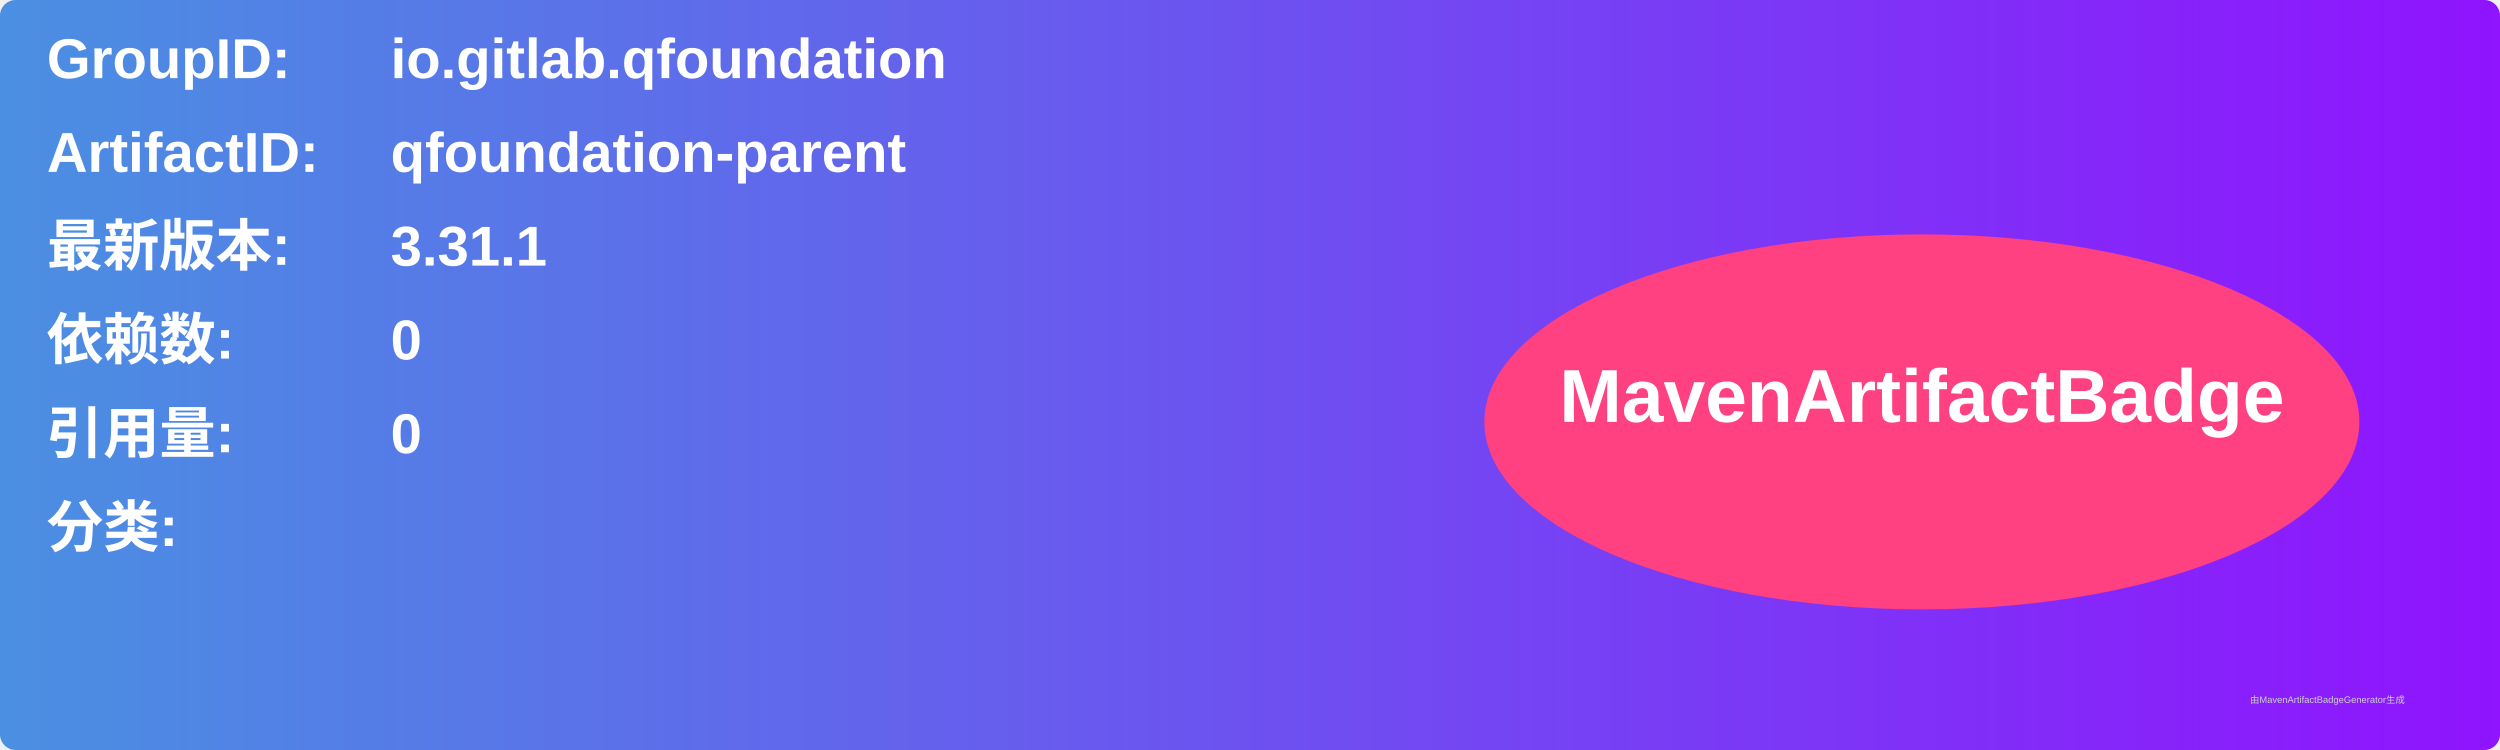
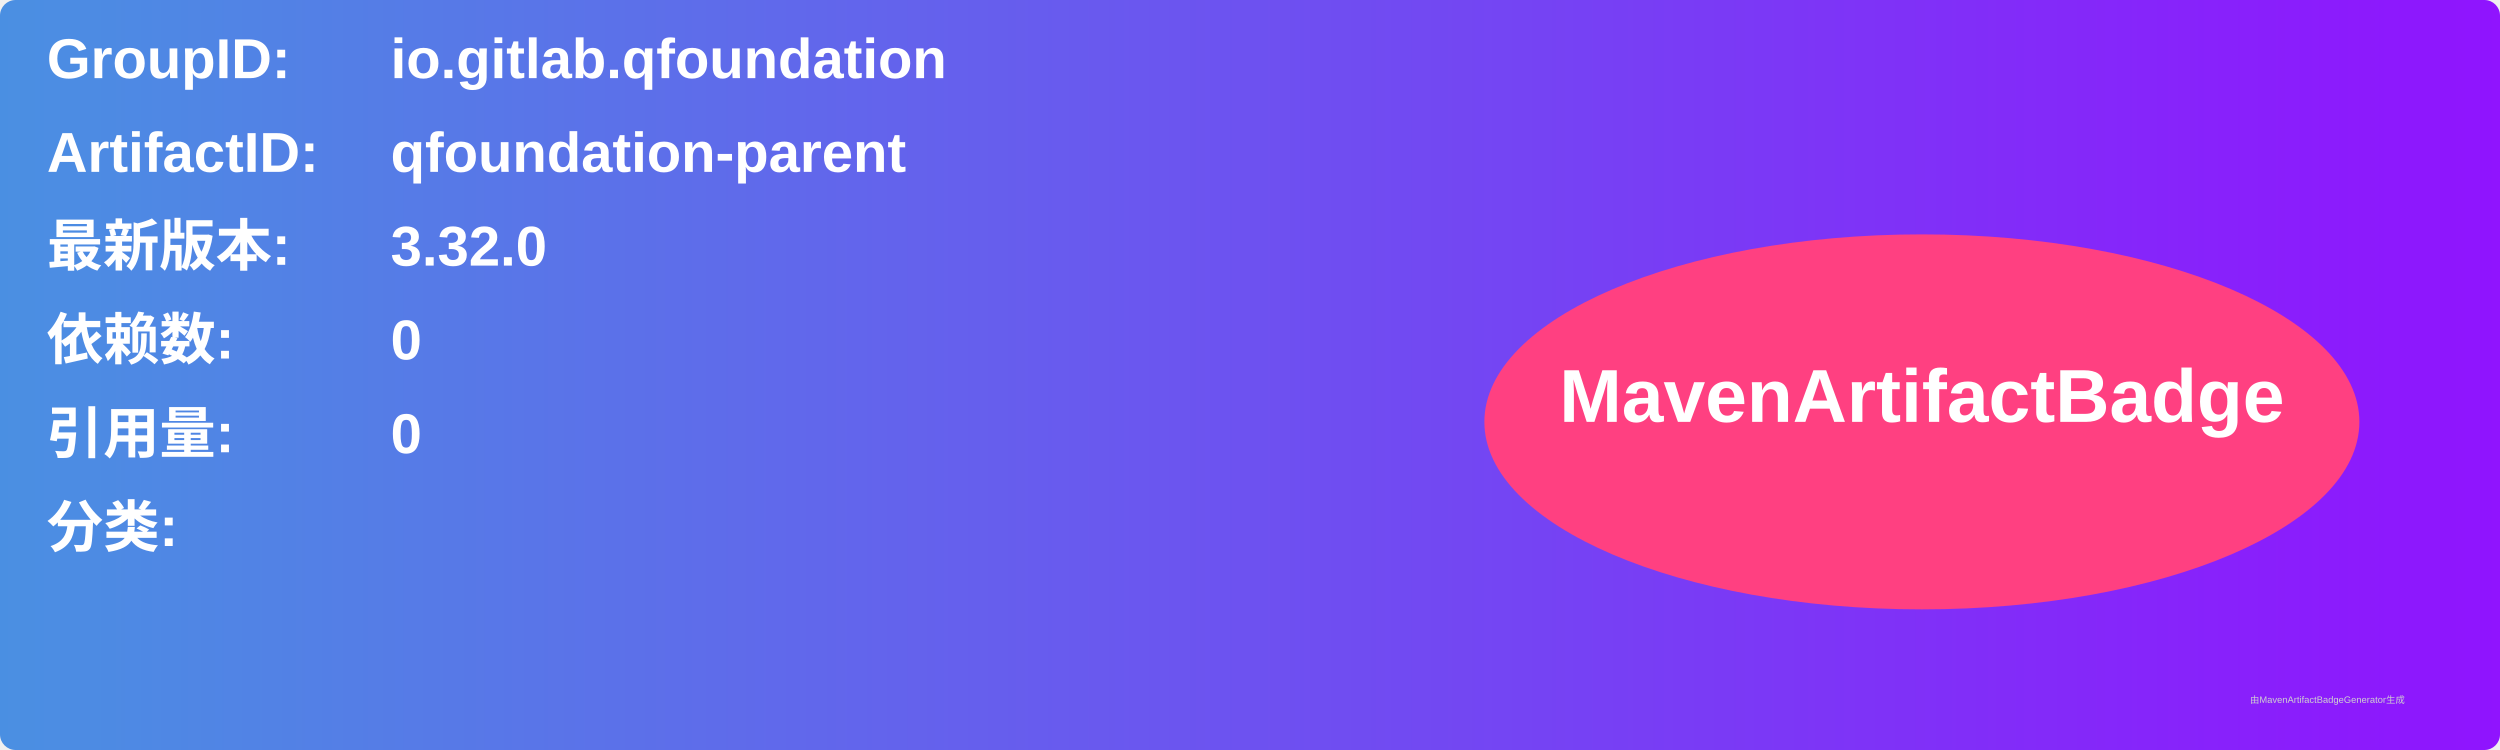
<svg xmlns="http://www.w3.org/2000/svg" width="800" height="240" viewBox="0 0 800 240">
  <linearGradient id="grad" x1="0%" y1="0%" x2="100%" y2="0%">
    <stop offset="0%" stop-color="#4a90e2" />
    <stop offset="100%" stop-color="#9013fe" />
  </linearGradient>
  <rect width="100%" height="100%" rx="5" ry="5" fill="url(#grad)" />
  <g transform="translate(15, 15)">
    <text x="0" y="10" font-family="Arial" font-size="18" fill="white" font-weight="bold" width="260">GroupID:</text>
    <text x="110" y="10" font-family="Arial" font-size="18" fill="white" font-weight="bold" width="460">io.gitlab.qfoundation</text>
    <text x="0" y="40" font-family="Arial" font-size="18" fill="white" font-weight="bold" width="260">ArtifactID:</text>
    <text x="110" y="40" font-family="Arial" font-size="18" fill="white" font-weight="bold" width="460">qfoundation-parent</text>
    <text x="0" y="70" font-family="Arial" font-size="18" fill="white" font-weight="bold">最新版本:</text>
    <text x="110" y="70" font-family="Arial" font-size="18" fill="white" font-weight="bold">
-       <tspan font-weight="bold">3.31.1</tspan>
+       <tspan font-weight="bold">3.32.0</tspan>
    </text>
    <text x="0" y="100" font-family="Arial" font-size="18" fill="white" font-weight="bold">依赖数: </text>
    <text x="110" y="100" font-family="Arial" font-size="18" fill="white">
      <tspan font-weight="bold">0</tspan>
    </text>
    <text x="0" y="130" font-family="Arial" font-size="18" fill="white" font-weight="bold">引用量: </text>
    <text x="110" y="130" font-family="Arial" font-size="18" fill="white">
      <tspan font-weight="bold">0</tspan>
    </text>
    <text x="0" y="160" font-family="Arial" font-size="18" fill="white" font-weight="bold">分类:</text>
    <text x="10" y="190" font-family="Arial" font-size="10" fill="white">
      <tspan font-weight="bold" />
    </text>
    <ellipse cx="600" cy="120" rx="140" ry="60" fill="#ff4081" />
    <text x="600" y="120" text-anchor="middle" font-family="Arial" font-size="24" fill="white" font-weight="bold">MavenArtifactBadge</text>
  </g>
  <text x="720" y="225" font-family="Arial" font-size="3" fill="#d0d0d0">由MavenArtifactBadgeGenerator生成</text>
</svg>
